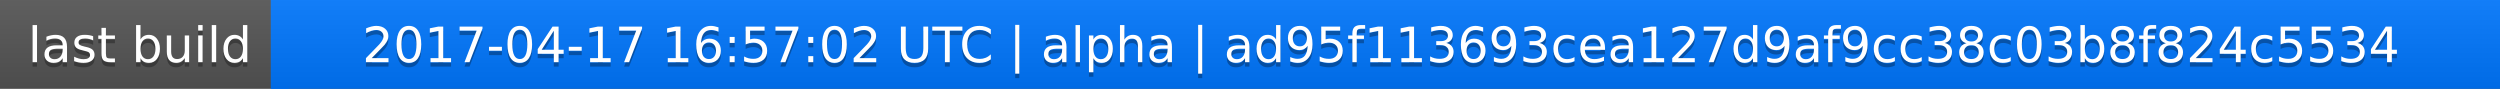
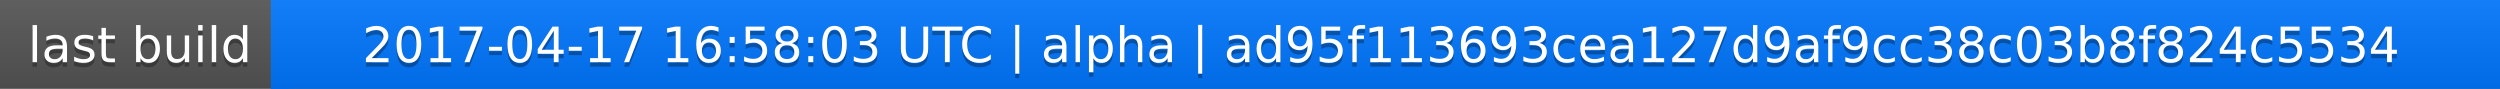
<svg xmlns="http://www.w3.org/2000/svg" width="563" height="20">
  <linearGradient id="a" x2="0" y2="100%">
    <stop offset="0" stop-color="#bbb" stop-opacity=".1" />
    <stop offset="1" stop-opacity=".1" />
  </linearGradient>
  <rect rx="0" width="563" height="20" fill="#555" />
  <rect rx="0" x="61" width="502" height="20" fill="#07f" />
  <path fill="#07f" d="M61 0h4v20h-4z" />
  <rect rx="0" width="563" height="20" fill="url(#a)" />
  <g fill="#fff" text-anchor="middle" font-family="DejaVu Sans,Verdana,Geneva,sans-serif" font-size="11">
    <text x="31.5" y="15" fill="#010101" fill-opacity=".3">last build</text>
    <text x="31.5" y="14">last build</text>
-     <text x="311" y="15" fill="#010101" fill-opacity=".3">2017-04-17 16:57:02 UTC | alpha | ad95f113693cea127d9af9cc38c03b8f824c5534</text>
-     <text x="311" y="14">2017-04-17 16:57:02 UTC | alpha | ad95f113693cea127d9af9cc38c03b8f824c5534</text>
+     <text x="311" y="15" fill="#010101" fill-opacity=".3">2017-04-17 16:58:03 UTC | alpha | ad95f113693cea127d9af9cc38c03b8f824c5534</text>
+     <text x="311" y="14">2017-04-17 16:58:03 UTC | alpha | ad95f113693cea127d9af9cc38c03b8f824c5534</text>
  </g>
</svg>
